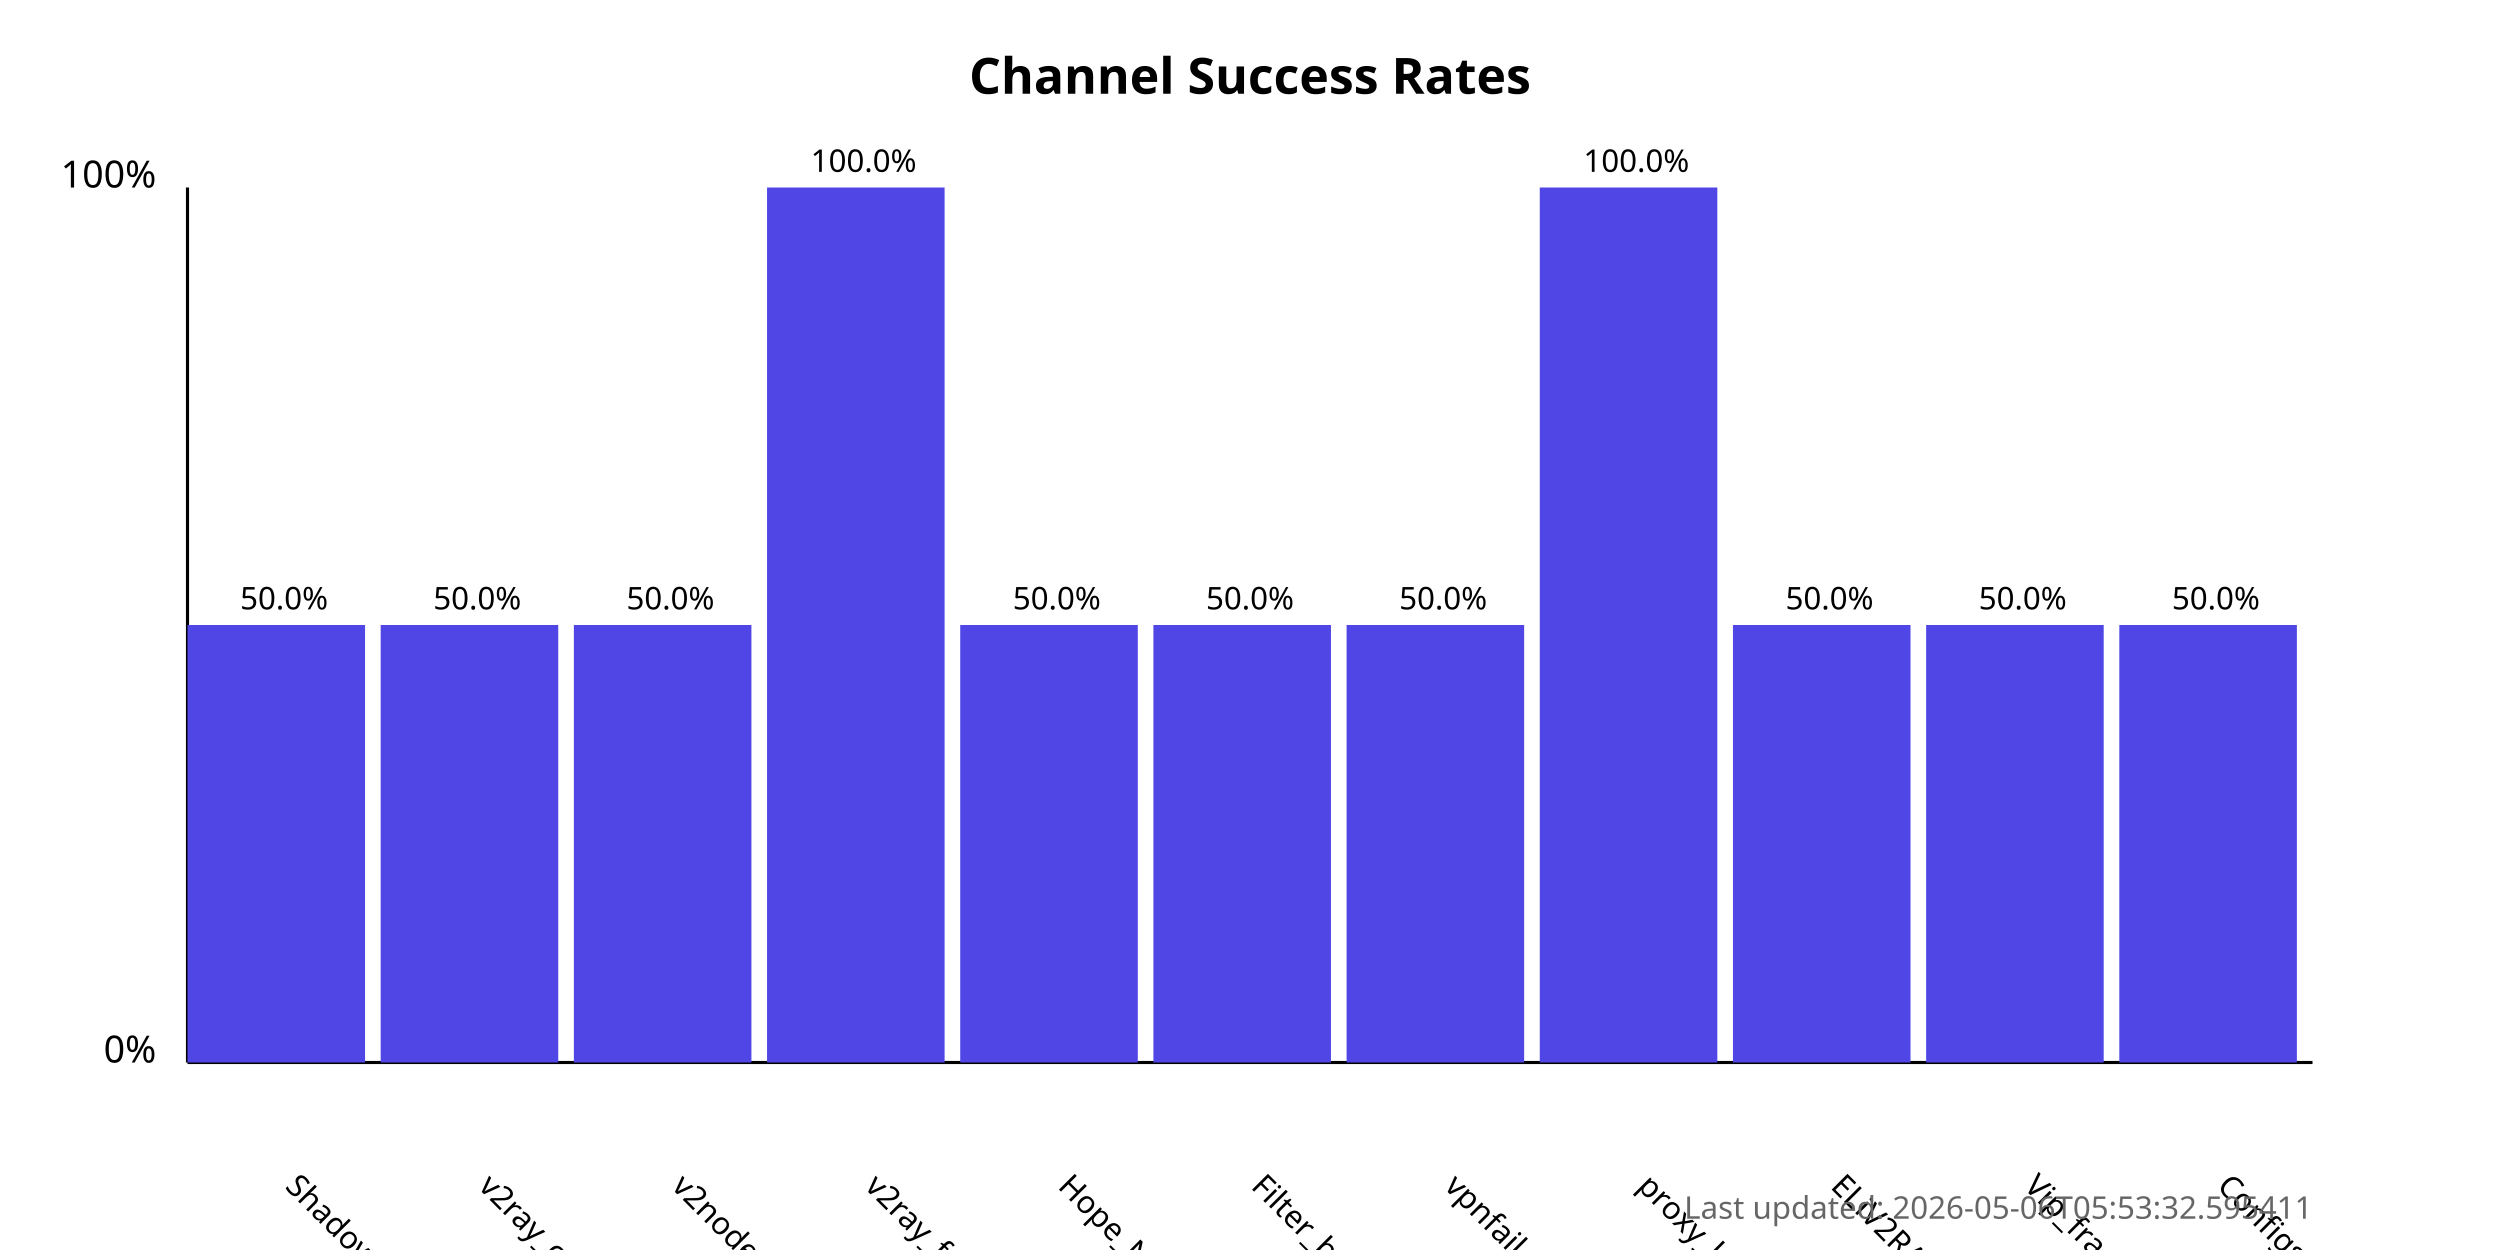
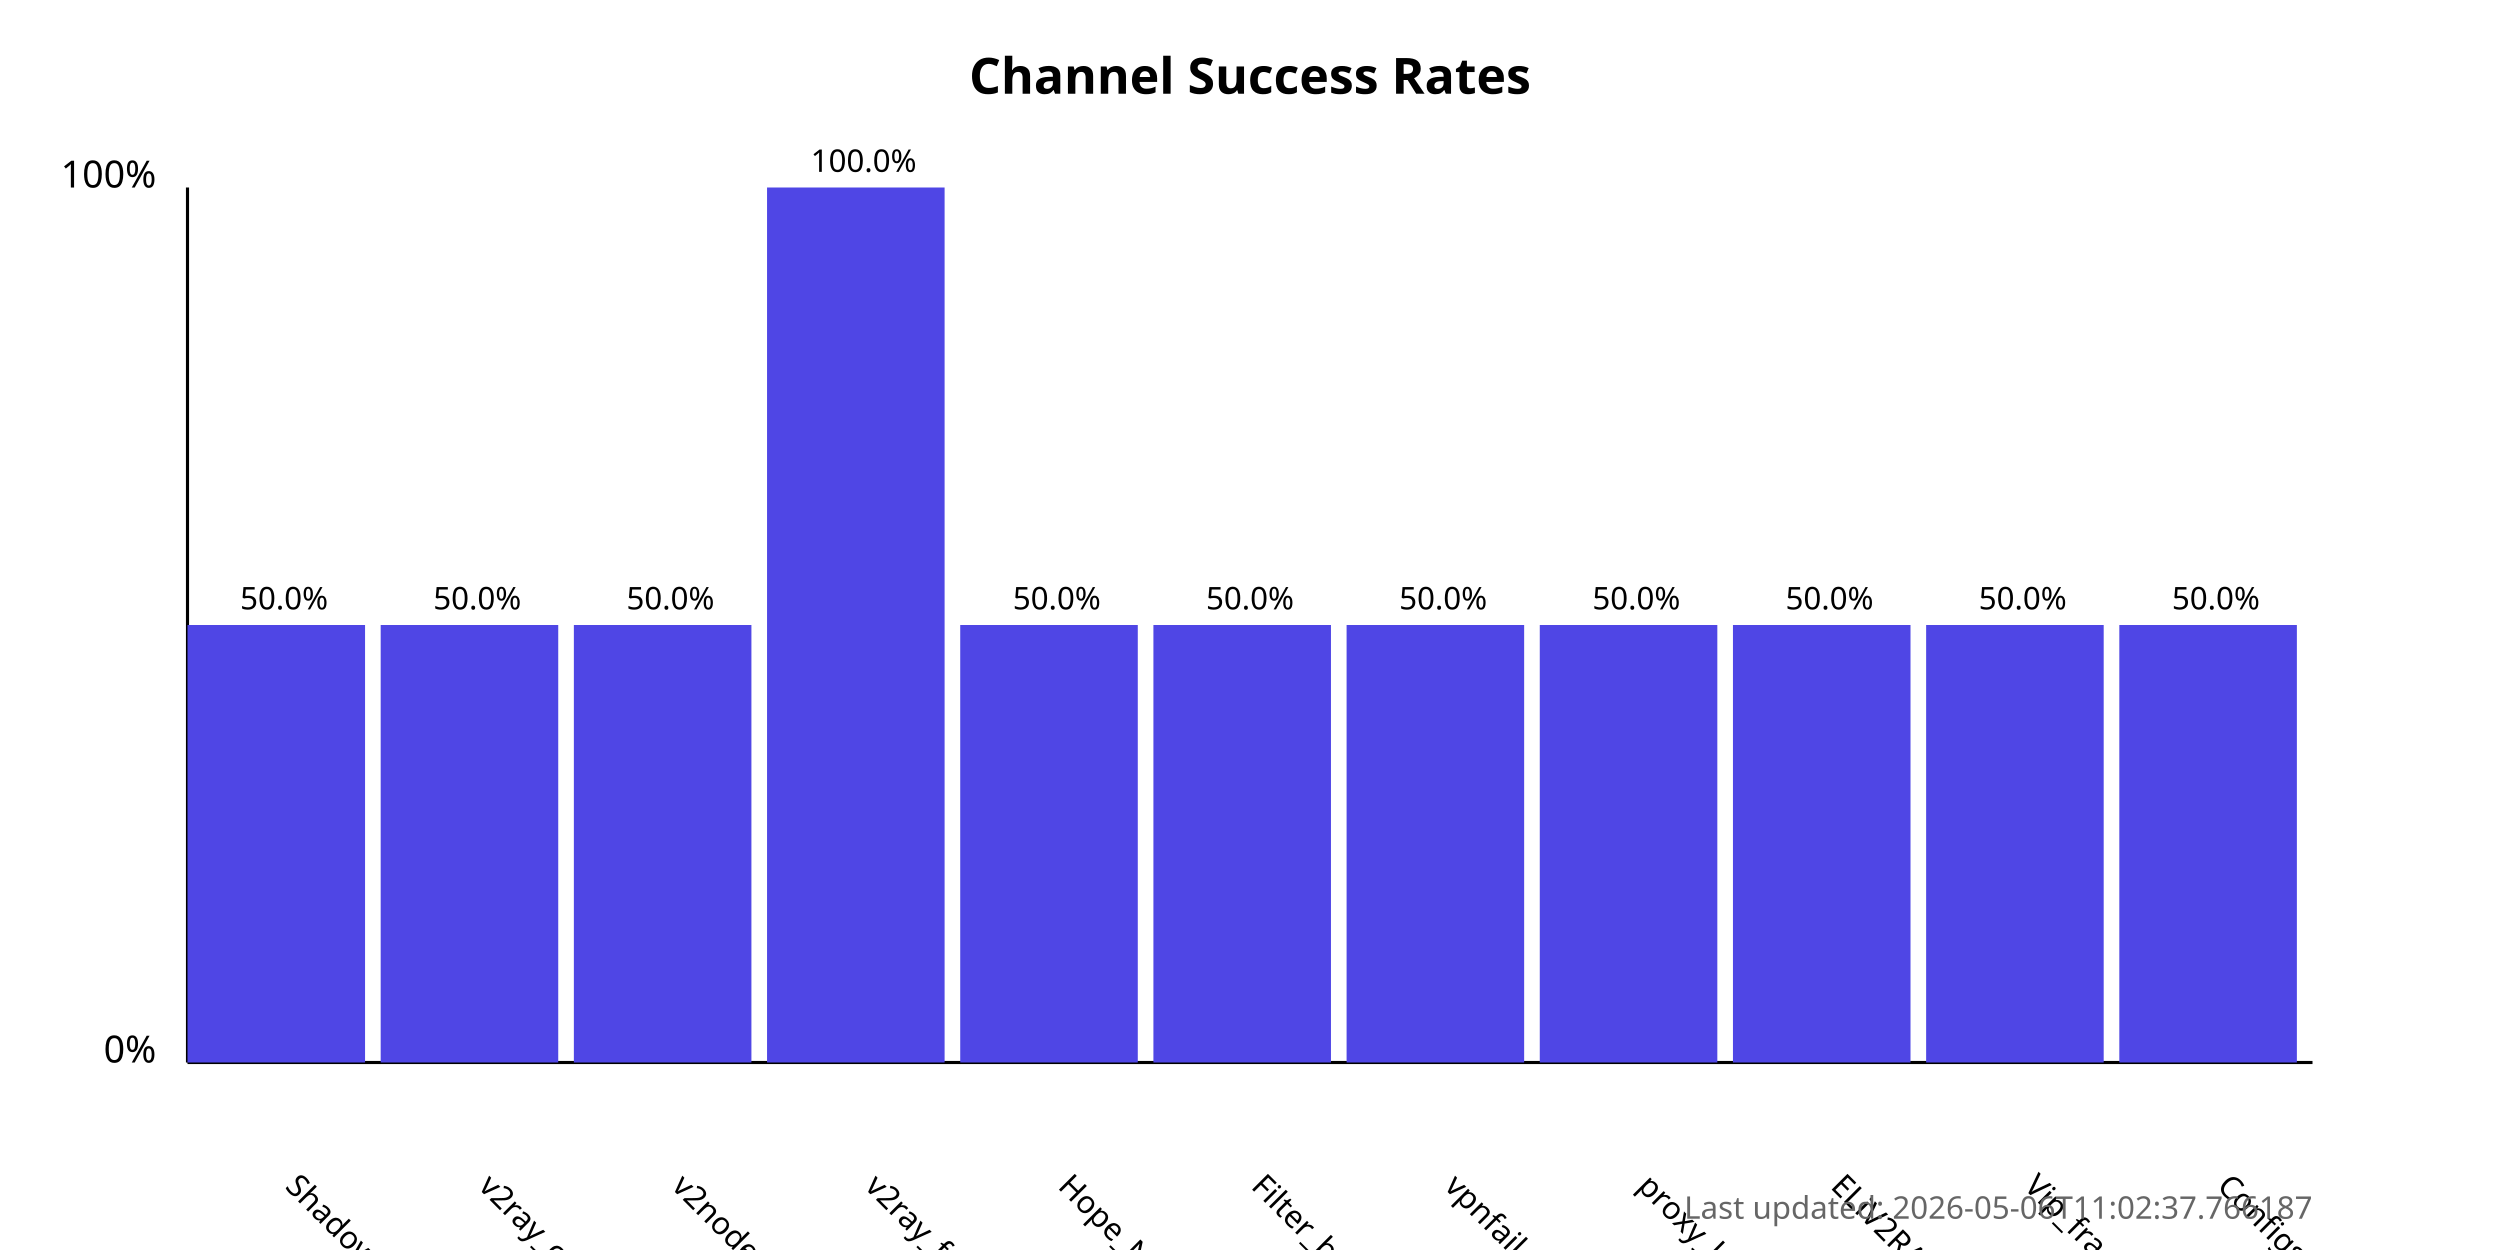
<svg xmlns="http://www.w3.org/2000/svg" width="800" height="400">
  <style>
            .chart-title { font: bold 16px sans-serif; }
            .axis-label { font: 12px sans-serif; }
            .tick-label { font: 10px sans-serif; }
            .bar { fill: #4f46e5; }
            .bar:hover { fill: #6366f1; }
            .timestamp { font: 10px sans-serif; fill: #666; }
        </style>
  <text x="400.0" y="30" text-anchor="middle" class="chart-title">
            Channel Success Rates
        </text>
  <line x1="60" y1="340" x2="60" y2="60" stroke="black" stroke-width="1" />
  <line x1="60" y1="340" x2="740" y2="340" stroke="black" stroke-width="1" />
  <text x="50" y="340" text-anchor="end" class="axis-label">0%</text>
  <text x="50" y="60" text-anchor="end" class="axis-label">100%</text>
  <g>
    <rect x="60" y="200.0" width="56.818" height="140.0" class="bar" />
    <text x="90.909" y="380" transform="rotate(45, 90.90909, 380)" text-anchor="start" class="tick-label">
                ShadowProxy66
            </text>
    <text x="90.909" y="195.0" text-anchor="middle" class="tick-label">
                50.0%
            </text>
  </g>
  <g>
    <rect x="121.818" y="200.0" width="56.818" height="140.0" class="bar" />
    <text x="152.727" y="380" transform="rotate(45, 152.7273, 380)" text-anchor="start" class="tick-label">
                v2ray_configs_pool
            </text>
    <text x="152.727" y="195.0" text-anchor="middle" class="tick-label">
                50.0%
            </text>
  </g>
  <g>
    <rect x="183.636" y="200.0" width="56.818" height="140.0" class="bar" />
    <text x="214.545" y="380" transform="rotate(45, 214.5455, 380)" text-anchor="start" class="tick-label">
                v2nodes
            </text>
    <text x="214.545" y="195.0" text-anchor="middle" class="tick-label">
                50.0%
            </text>
  </g>
  <g>
    <rect x="245.455" y="60.0" width="56.818" height="280.0" class="bar" />
    <text x="276.364" y="380" transform="rotate(45, 276.3636, 380)" text-anchor="start" class="tick-label">
                v2ray_free_conf
            </text>
    <text x="276.364" y="55.0" text-anchor="middle" class="tick-label">
                100.0%
            </text>
  </g>
  <g>
    <rect x="307.273" y="200.0" width="56.818" height="140.0" class="bar" />
    <text x="338.182" y="380" transform="rotate(45, 338.1818, 380)" text-anchor="start" class="tick-label">
                Hope_Net
            </text>
    <text x="338.182" y="195.0" text-anchor="middle" class="tick-label">
                50.0%
            </text>
  </g>
  <g>
    <rect x="369.091" y="200.0" width="56.818" height="140.0" class="bar" />
    <text x="400.0" y="380" transform="rotate(45, 400.0, 380)" text-anchor="start" class="tick-label">
                Filter_breaker
            </text>
    <text x="400.0" y="195.0" text-anchor="middle" class="tick-label">
                50.0%
            </text>
  </g>
  <g>
    <rect x="430.909" y="200.0" width="56.818" height="140.0" class="bar" />
    <text x="461.818" y="380" transform="rotate(45, 461.8182, 380)" text-anchor="start" class="tick-label">
                vpnfail_vless
            </text>
    <text x="461.818" y="195.0" text-anchor="middle" class="tick-label">
                50.0%
            </text>
  </g>
  <g>
-     <rect x="492.727" y="60.0" width="56.818" height="280.0" class="bar" />
+     <rect x="492.727" y="200.0" width="56.818" height="140.0" class="bar" />
    <text x="523.636" y="380" transform="rotate(45, 523.6364, 380)" text-anchor="start" class="tick-label">
                proxy_kafee
            </text>
-     <text x="523.636" y="55.0" text-anchor="middle" class="tick-label">
-                 100.0%
+     <text x="523.636" y="195.0" text-anchor="middle" class="tick-label">
+                 50.0%
            </text>
  </g>
  <g>
    <rect x="554.545" y="200.0" width="56.818" height="140.0" class="bar" />
    <text x="585.455" y="380" transform="rotate(45, 585.4545, 380)" text-anchor="start" class="tick-label">
                ELiV2RAY
            </text>
    <text x="585.455" y="195.0" text-anchor="middle" class="tick-label">
                50.0%
            </text>
  </g>
  <g>
    <rect x="616.364" y="200.0" width="56.818" height="140.0" class="bar" />
    <text x="647.273" y="380" transform="rotate(45, 647.2727, 380)" text-anchor="start" class="tick-label">
                Vip_fragment_v2ray
            </text>
    <text x="647.273" y="195.0" text-anchor="middle" class="tick-label">
                50.0%
            </text>
  </g>
  <g>
    <rect x="678.182" y="200.0" width="56.818" height="140.0" class="bar" />
    <text x="709.091" y="380" transform="rotate(45, 709.0909, 380)" text-anchor="start" class="tick-label">
                ConfigsHubPlus
            </text>
    <text x="709.091" y="195.0" text-anchor="middle" class="tick-label">
                50.0%
            </text>
  </g>
  <text x="740" y="390" text-anchor="end" class="timestamp">
-             Last updated: 2026-05-06T05:53:32.595411
+             Last updated: 2026-05-06T11:02:37.766187
        </text>
</svg>
